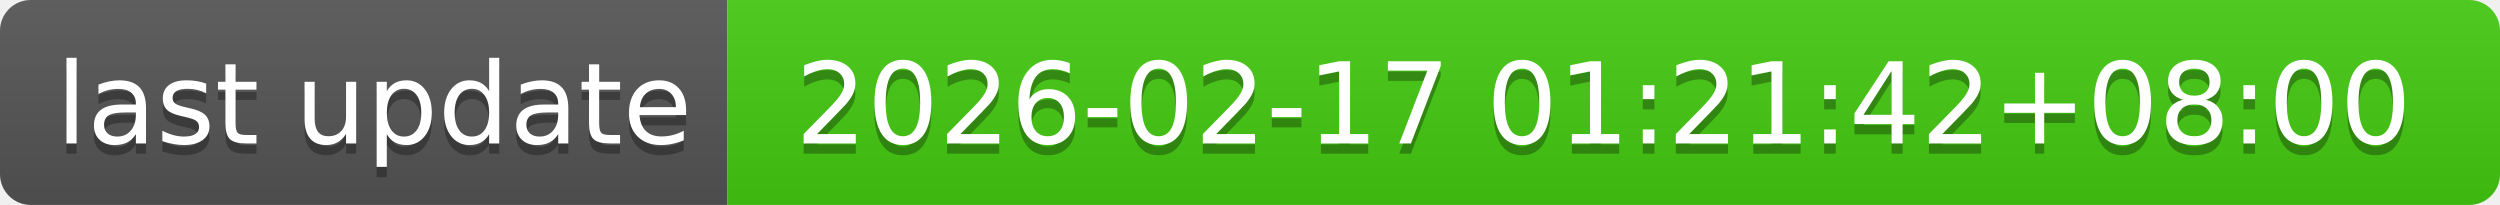
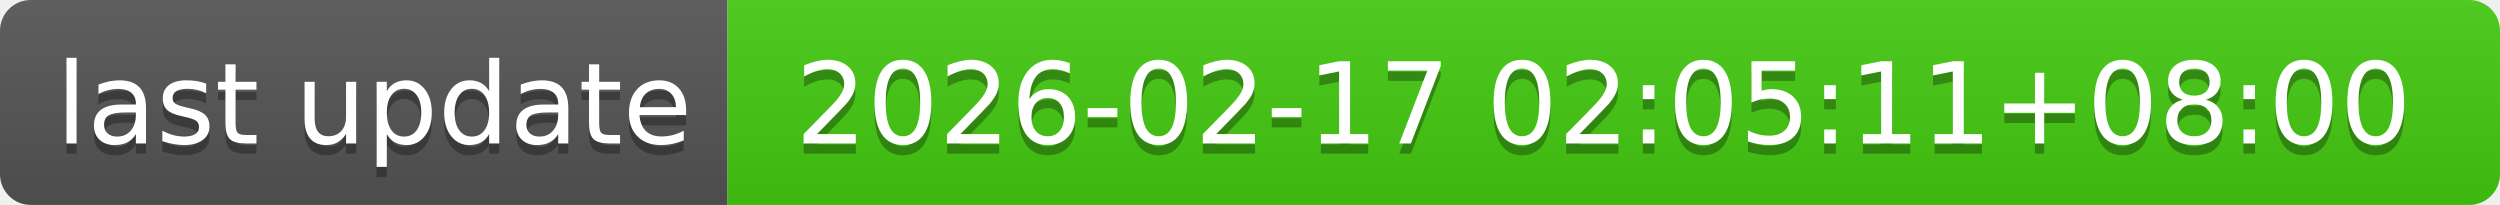
- <svg xmlns="http://www.w3.org/2000/svg" width="244" height="20" role="img" aria-label="last update: 2026-02-17 01:21:42+08:00">
+ <svg xmlns="http://www.w3.org/2000/svg" width="244" height="20" role="img" aria-label="last update: 2026-02-17 02:05:11+08:00">
  <linearGradient id="s" x2="0" y2="100%">
    <stop offset="0" stop-color="#bbb" stop-opacity=".1" />
    <stop offset="1" stop-opacity=".1" />
  </linearGradient>
  <clipPath id="r">
    <rect width="244" height="20" rx="3" fill="#fff" />
  </clipPath>
  <g clip-path="url(#r)">
    <rect width="71" height="20" fill="#555" />
    <rect x="71" width="173" height="20" fill="#4c1" />
    <rect width="244" height="20" fill="url(#s)" />
  </g>
  <g fill="#fff" text-anchor="middle" font-family="Verdana,Geneva,DejaVu Sans,sans-serif" text-rendering="geometricPrecision" font-size="110">
    <text aria-hidden="true" x="365" y="150" fill="#010101" fill-opacity=".3" transform="scale(.1)" textLength="610">last update</text>
    <text x="365" y="140" transform="scale(.1)" fill="#fff" textLength="610">last update</text>
-     <text aria-hidden="true" x="1565" y="150" fill="#010101" fill-opacity=".3" transform="scale(.1)" textLength="1630">2026-02-17 01:21:42+08:00</text>
-     <text x="1565" y="140" transform="scale(.1)" fill="#fff" textLength="1630">2026-02-17 01:21:42+08:00</text>
+     <text aria-hidden="true" x="1565" y="150" fill="#010101" fill-opacity=".3" transform="scale(.1)" textLength="1630">2026-02-17 02:05:11+08:00</text>
+     <text x="1565" y="140" transform="scale(.1)" fill="#fff" textLength="1630">2026-02-17 02:05:11+08:00</text>
  </g>
</svg>
